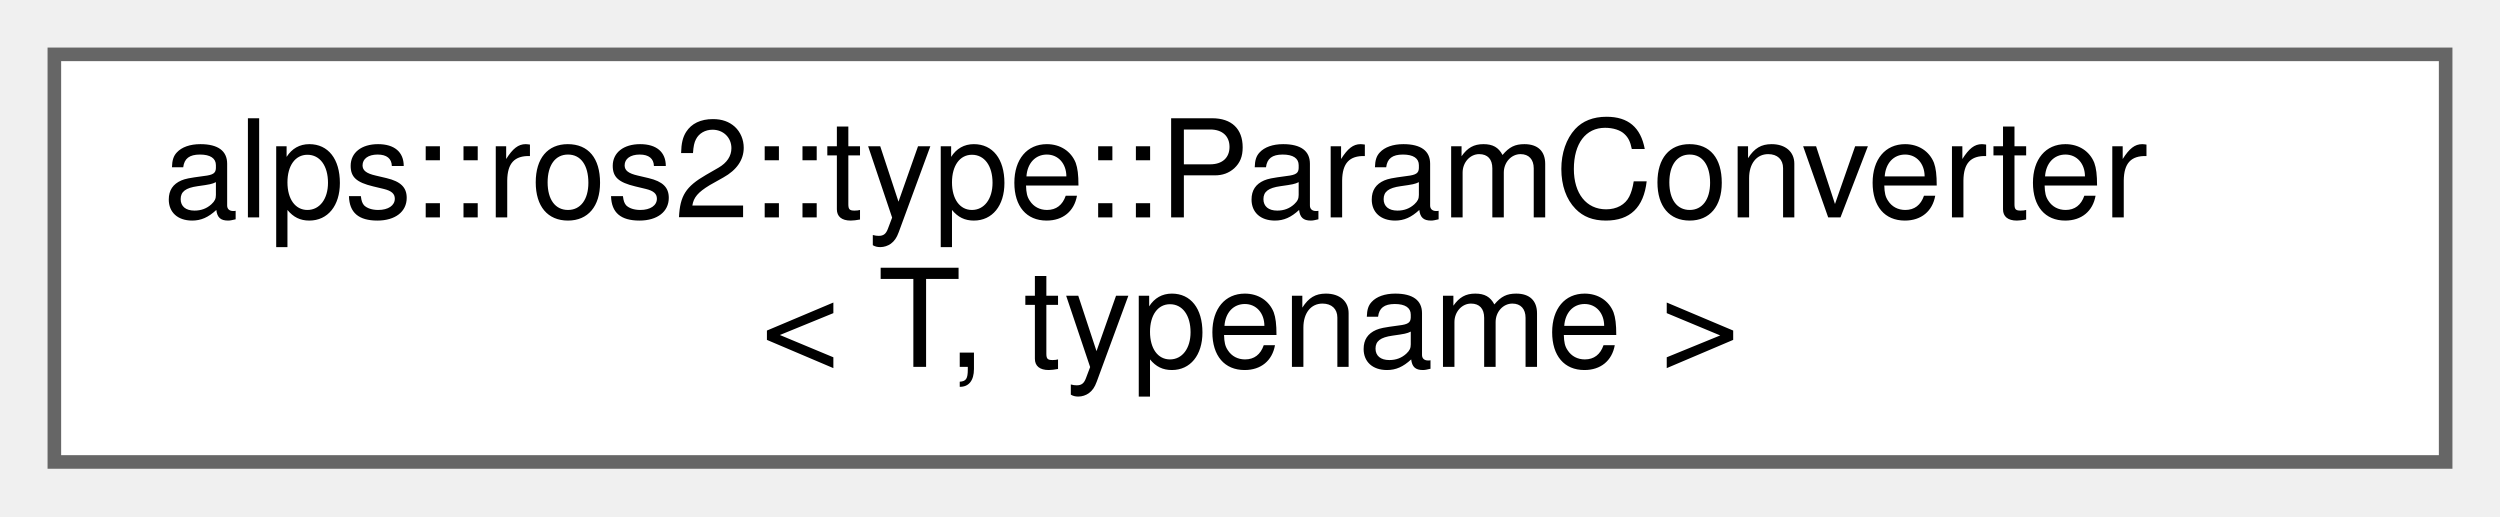
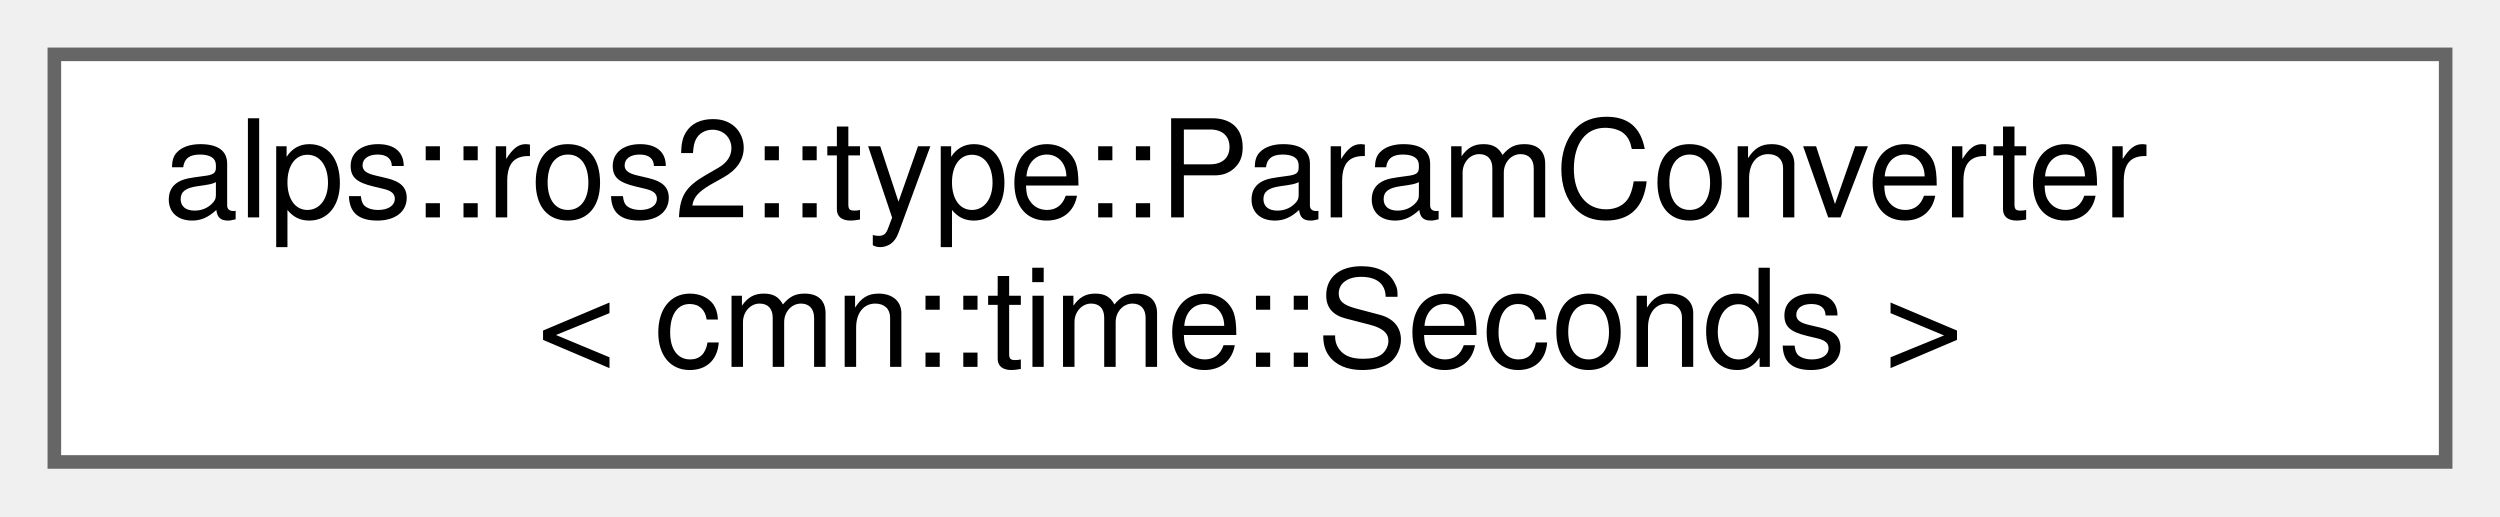
<svg xmlns="http://www.w3.org/2000/svg" xmlns:xlink="http://www.w3.org/1999/xlink" width="184pt" height="38pt" viewBox="0.00 0.00 184.00 38.00">
  <g id="graph0" class="graph" transform="scale(1 1) rotate(0) translate(4 34)">
    <g id="Node000000" class="node">
      <g id="a_Node000000">
-         <a xlink:href="structalps_1_1ros2_1_1type_1_1_param_converter.html" target="_top" xlink:title="ROSパラメータと値の変換器">
+         <a xlink:href="structalps_1_1ros2_1_1type_1_1_param_converter_3_01cmn_1_1time_1_1_seconds_01_4.html" target="_top" xlink:title=" ">
          <polygon fill="white" stroke="#666666" points="176,-30 0,-30 0,0 176,0 176,-30" />
          <text text-anchor="start" x="8" y="-18" font-family="Helvetica,sans-Serif" font-size="10.00">alps::ros2::type::ParamConverter</text>
-           <text text-anchor="middle" x="88" y="-7" font-family="Helvetica,sans-Serif" font-size="10.00">&lt; T, typename &gt;</text>
+           <text text-anchor="middle" x="88" y="-7" font-family="Helvetica,sans-Serif" font-size="10.00">&lt; cmn::time::Seconds &gt;</text>
        </a>
      </g>
    </g>
  </g>
</svg>
